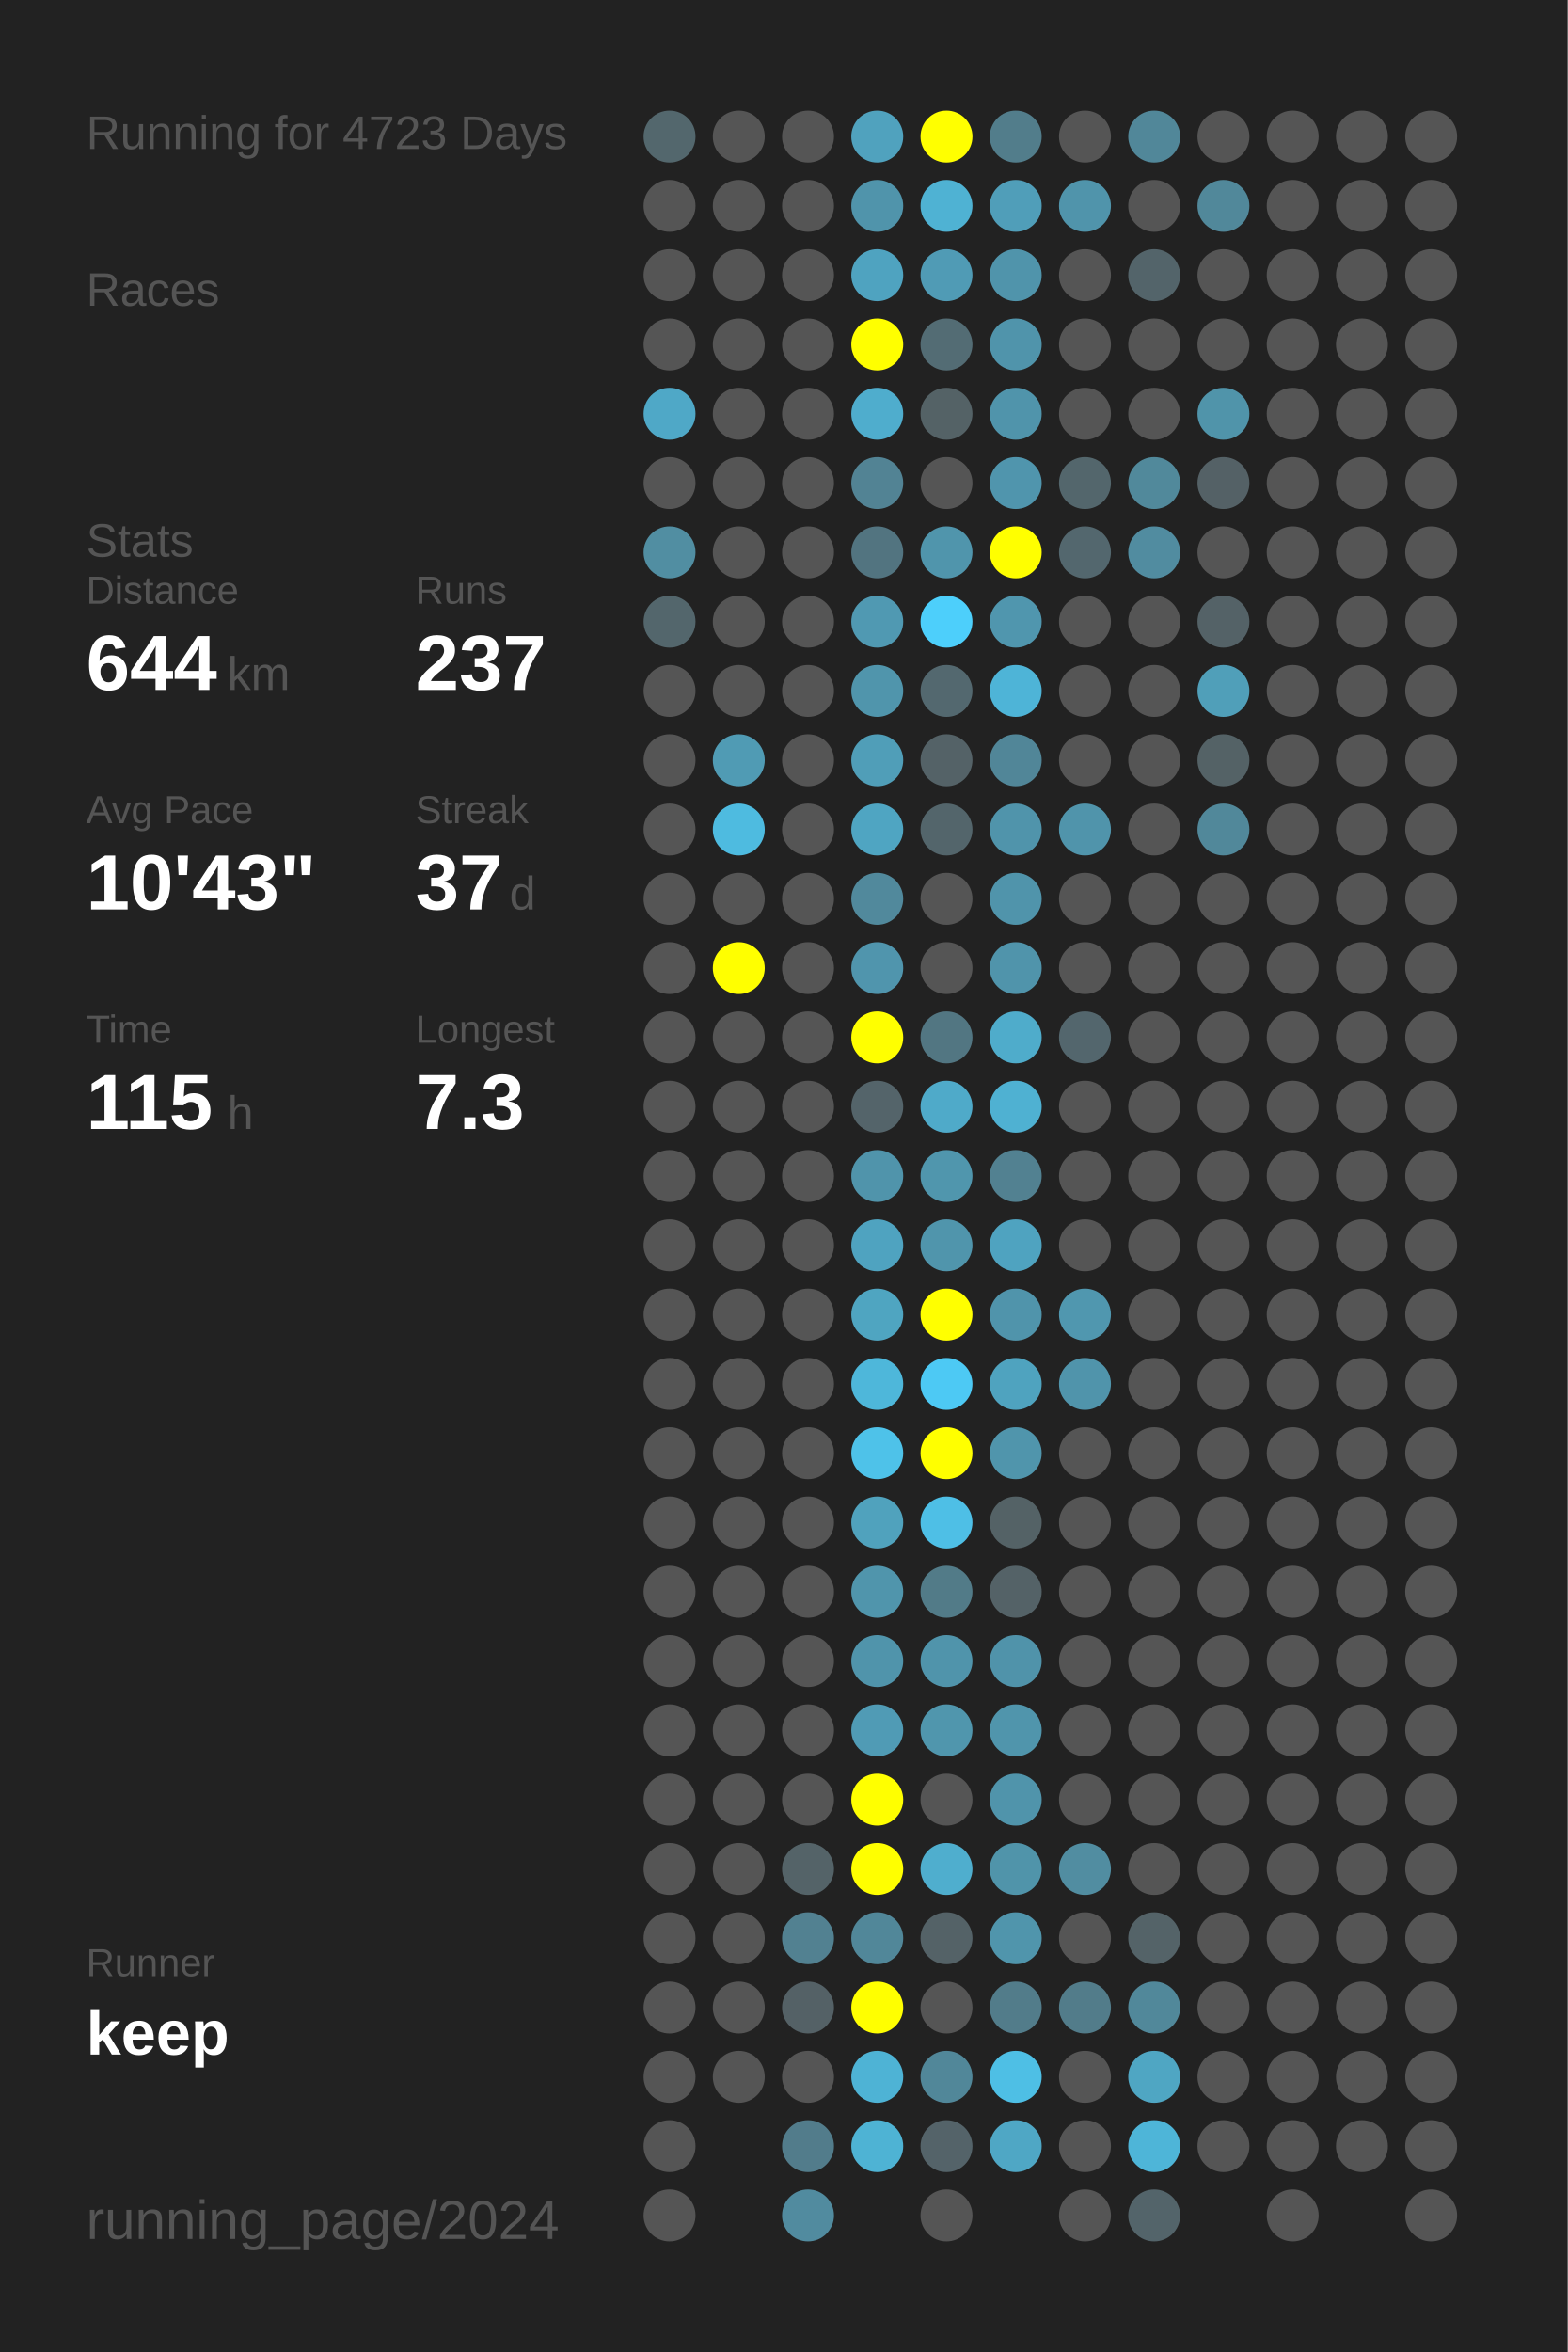
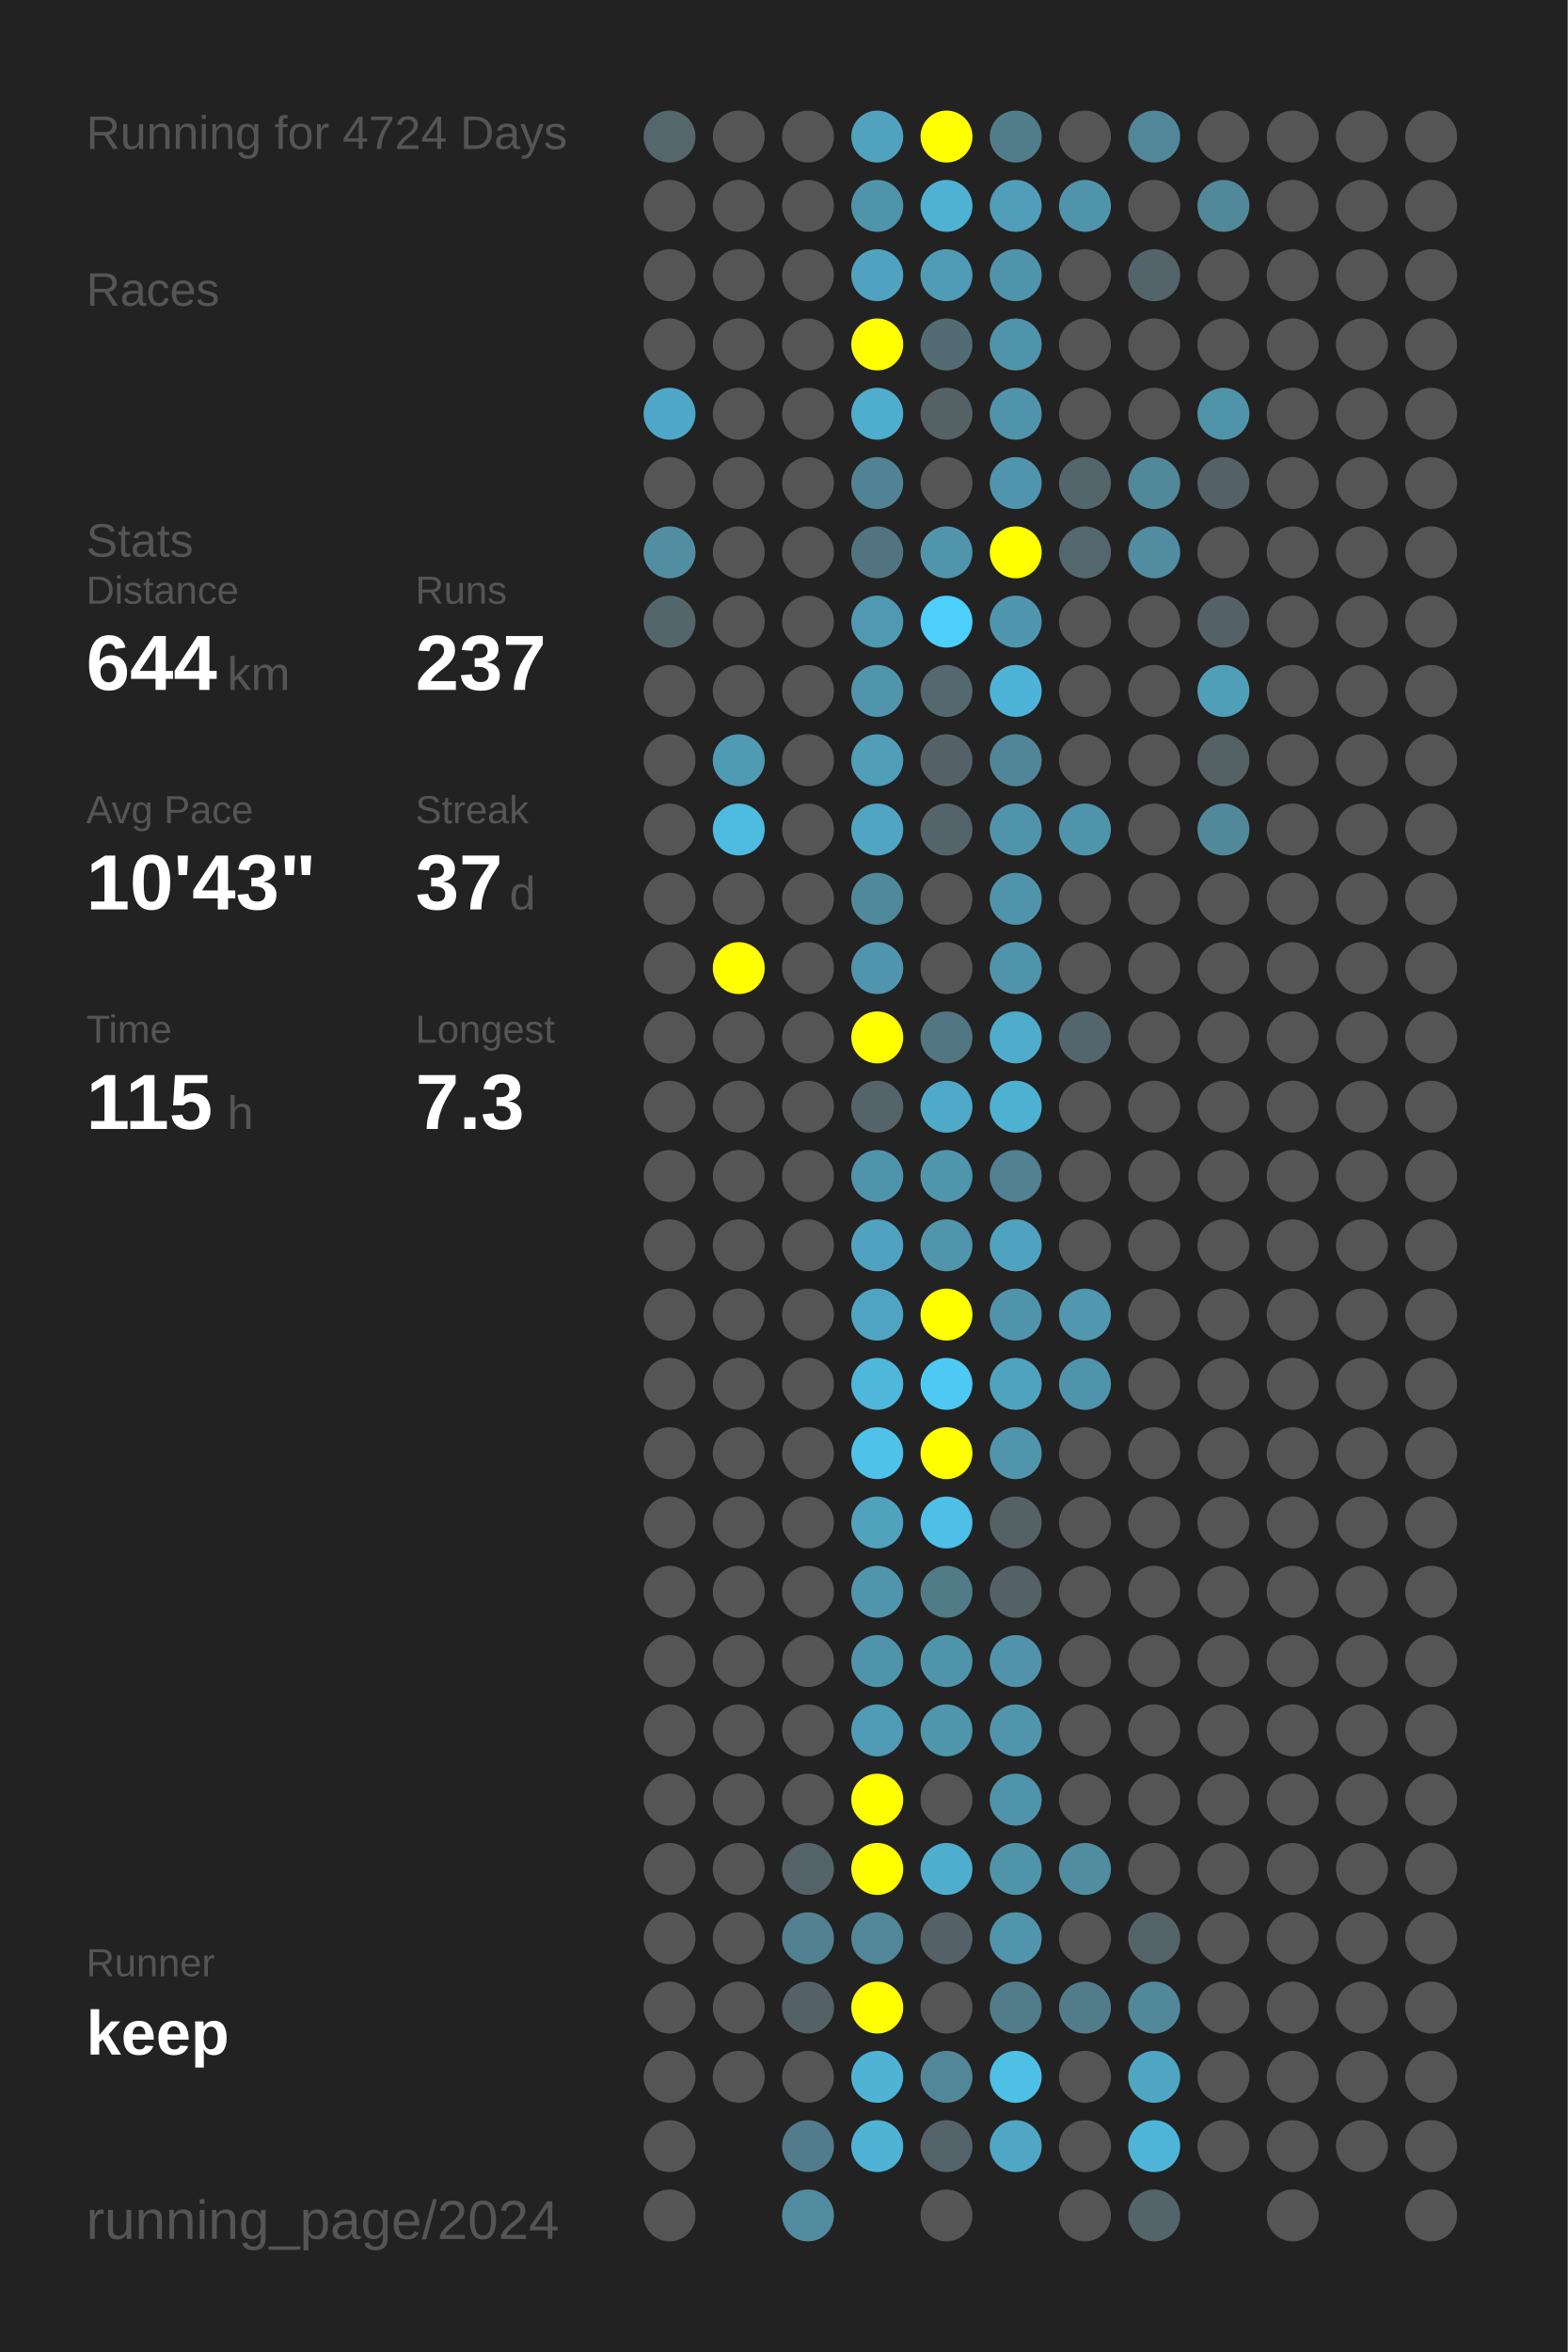
<svg xmlns="http://www.w3.org/2000/svg" baseProfile="full" height="300mm" version="1.1" viewBox="0,0,200,300" width="200mm">
  <defs />
  <rect fill="#222222" height="300" width="200" x="0" y="0" />
-   <text fill="#555555" style="font-size:6px; font-family:Arial;" x="11" y="19">Running for 4723 Days</text>
+   <text fill="#555555" style="font-size:6px; font-family:Arial;" x="11" y="19">Running for 4724 Days</text>
  <text fill="#555555" style="font-size:6px; font-family:Arial;" x="11" y="39">Races</text>
  <text fill="#555555" style="font-size:6px; font-family:Arial;" x="11" y="71">Stats</text>
  <text fill="#555555" style="font-size:5px; font-family:Arial;" x="11" y="77">Distance</text>
  <text fill="#FFFFFF" style="font-size:10px; font-family:Arial; font-weight:bold;" x="11" y="88">644</text>
  <text fill="#555555" style="font-size:6px; font-family:Arial;" x="29" y="88">km</text>
  <text fill="#555555" style="font-size:5px; font-family:Arial;" x="53" y="77">Runs</text>
  <text fill="#FFFFFF" style="font-size:10px; font-family:Arial; font-weight:bold;" x="53" y="88">237</text>
  <text fill="#555555" style="font-size:5px; font-family:Arial;" x="11" y="105">Avg Pace</text>
  <text fill="#FFFFFF" style="font-size:10px; font-family:Arial; font-weight:bold;" x="11" y="116">10'43"</text>
  <text fill="#555555" style="font-size:5px; font-family:Arial;" x="53" y="105">Streak</text>
  <text fill="#FFFFFF" style="font-size:10px; font-family:Arial; font-weight:bold;" x="53" y="116">37</text>
  <text fill="#555555" style="font-size:6px; font-family:Arial;" x="65" y="116">d</text>
  <text fill="#555555" style="font-size:5px; font-family:Arial;" x="11" y="133">Time</text>
  <text fill="#FFFFFF" style="font-size:10px; font-family:Arial; font-weight:bold;" x="11" y="144">115</text>
  <text fill="#555555" style="font-size:6px; font-family:Arial;" x="29" y="144">h</text>
  <text fill="#555555" style="font-size:5px; font-family:Arial;" x="53" y="133">Longest</text>
  <text fill="#FFFFFF" style="font-size:10px; font-family:Arial; font-weight:bold;" x="53" y="144">7.3</text>
  <text fill="#555555" style="font-size:5px; font-family:Arial;" x="11" y="252.065">Runner</text>
  <text fill="#FFFFFF" style="font-size:8px; font-family:Arial; font-weight:bold;" x="11" y="262.065">keep</text>
  <text fill="#555555" style="font-size:7px; font-family:Arial;" x="11" y="285.581">running_page/2024</text>
  <circle cx="85.417" cy="17.419" fill="#53676d" r="3.312" />
  <circle cx="85.417" cy="26.258" fill="#555555" r="3.312" />
  <circle cx="85.417" cy="35.097" fill="#555555" r="3.312" />
  <circle cx="85.417" cy="43.935" fill="#555555" r="3.312" />
  <circle cx="85.417" cy="52.774" fill="#4fa8c7" r="3.312" />
  <circle cx="85.417" cy="61.613" fill="#555555" r="3.312" />
  <circle cx="85.417" cy="70.452" fill="#518ea2" r="3.312" />
  <circle cx="85.417" cy="79.29" fill="#53666c" r="3.312" />
  <circle cx="85.417" cy="88.129" fill="#555555" r="3.312" />
  <circle cx="85.417" cy="96.968" fill="#555555" r="3.312" />
  <circle cx="85.417" cy="105.806" fill="#555555" r="3.312" />
  <circle cx="85.417" cy="114.645" fill="#555555" r="3.312" />
  <circle cx="85.417" cy="123.484" fill="#555555" r="3.312" />
  <circle cx="85.417" cy="132.323" fill="#555555" r="3.312" />
  <circle cx="85.417" cy="141.161" fill="#555555" r="3.312" />
  <circle cx="85.417" cy="150" fill="#555555" r="3.312" />
  <circle cx="85.417" cy="158.839" fill="#555555" r="3.312" />
  <circle cx="85.417" cy="167.677" fill="#555555" r="3.312" />
  <circle cx="85.417" cy="176.516" fill="#555555" r="3.312" />
  <circle cx="85.417" cy="185.355" fill="#555555" r="3.312" />
  <circle cx="85.417" cy="194.194" fill="#555555" r="3.312" />
  <circle cx="85.417" cy="203.032" fill="#555555" r="3.312" />
  <circle cx="85.417" cy="211.871" fill="#555555" r="3.312" />
  <circle cx="85.417" cy="220.71" fill="#555555" r="3.312" />
  <circle cx="85.417" cy="229.548" fill="#555555" r="3.312" />
  <circle cx="85.417" cy="238.387" fill="#555555" r="3.312" />
  <circle cx="85.417" cy="247.226" fill="#555555" r="3.312" />
  <circle cx="85.417" cy="256.065" fill="#555555" r="3.312" />
  <circle cx="85.417" cy="264.903" fill="#555555" r="3.312" />
  <circle cx="85.417" cy="273.742" fill="#555555" r="3.312" />
  <circle cx="85.417" cy="282.581" fill="#555555" r="3.312" />
  <circle cx="94.25" cy="17.419" fill="#555555" r="3.312" />
  <circle cx="94.25" cy="26.258" fill="#555555" r="3.312" />
  <circle cx="94.25" cy="35.097" fill="#555555" r="3.312" />
  <circle cx="94.25" cy="43.935" fill="#555555" r="3.312" />
  <circle cx="94.25" cy="52.774" fill="#555555" r="3.312" />
  <circle cx="94.25" cy="61.613" fill="#555555" r="3.312" />
  <circle cx="94.25" cy="70.452" fill="#555555" r="3.312" />
  <circle cx="94.25" cy="79.29" fill="#555555" r="3.312" />
  <circle cx="94.25" cy="88.129" fill="#555555" r="3.312" />
  <circle cx="94.25" cy="96.968" fill="#509bb4" r="3.312" />
  <circle cx="94.25" cy="105.806" fill="#4ebbe0" r="3.312" />
  <circle cx="94.25" cy="114.645" fill="#555555" r="3.312" />
  <circle cx="94.25" cy="123.484" fill="#FFFF00" r="3.312" />
  <circle cx="94.25" cy="132.323" fill="#555555" r="3.312" />
  <circle cx="94.25" cy="141.161" fill="#555555" r="3.312" />
  <circle cx="94.25" cy="150" fill="#555555" r="3.312" />
  <circle cx="94.25" cy="158.839" fill="#555555" r="3.312" />
  <circle cx="94.25" cy="167.677" fill="#555555" r="3.312" />
  <circle cx="94.25" cy="176.516" fill="#555555" r="3.312" />
  <circle cx="94.25" cy="185.355" fill="#555555" r="3.312" />
  <circle cx="94.25" cy="194.194" fill="#555555" r="3.312" />
  <circle cx="94.25" cy="203.032" fill="#555555" r="3.312" />
  <circle cx="94.25" cy="211.871" fill="#555555" r="3.312" />
  <circle cx="94.25" cy="220.71" fill="#555555" r="3.312" />
  <circle cx="94.25" cy="229.548" fill="#555555" r="3.312" />
  <circle cx="94.25" cy="238.387" fill="#555555" r="3.312" />
  <circle cx="94.25" cy="247.226" fill="#555555" r="3.312" />
  <circle cx="94.25" cy="256.065" fill="#555555" r="3.312" />
  <circle cx="94.25" cy="264.903" fill="#555555" r="3.312" />
  <circle cx="103.083" cy="17.419" fill="#555555" r="3.312" />
  <circle cx="103.083" cy="26.258" fill="#555555" r="3.312" />
  <circle cx="103.083" cy="35.097" fill="#555555" r="3.312" />
  <circle cx="103.083" cy="43.935" fill="#555555" r="3.312" />
  <circle cx="103.083" cy="52.774" fill="#555555" r="3.312" />
  <circle cx="103.083" cy="61.613" fill="#555555" r="3.312" />
  <circle cx="103.083" cy="70.452" fill="#555555" r="3.312" />
  <circle cx="103.083" cy="79.29" fill="#555555" r="3.312" />
  <circle cx="103.083" cy="88.129" fill="#555555" r="3.312" />
  <circle cx="103.083" cy="96.968" fill="#555555" r="3.312" />
  <circle cx="103.083" cy="105.806" fill="#555555" r="3.312" />
  <circle cx="103.083" cy="114.645" fill="#555555" r="3.312" />
  <circle cx="103.083" cy="123.484" fill="#555555" r="3.312" />
  <circle cx="103.083" cy="132.323" fill="#555555" r="3.312" />
  <circle cx="103.083" cy="141.161" fill="#555555" r="3.312" />
  <circle cx="103.083" cy="150" fill="#555555" r="3.312" />
  <circle cx="103.083" cy="158.839" fill="#555555" r="3.312" />
  <circle cx="103.083" cy="167.677" fill="#555555" r="3.312" />
  <circle cx="103.083" cy="176.516" fill="#555555" r="3.312" />
  <circle cx="103.083" cy="185.355" fill="#555555" r="3.312" />
  <circle cx="103.083" cy="194.194" fill="#555555" r="3.312" />
  <circle cx="103.083" cy="203.032" fill="#555555" r="3.312" />
  <circle cx="103.083" cy="211.871" fill="#555555" r="3.312" />
  <circle cx="103.083" cy="220.71" fill="#555555" r="3.312" />
  <circle cx="103.083" cy="229.548" fill="#555555" r="3.312" />
  <circle cx="103.083" cy="238.387" fill="#546368" r="3.312" />
  <circle cx="103.083" cy="247.226" fill="#528191" r="3.312" />
  <circle cx="103.083" cy="256.065" fill="#546166" r="3.312" />
  <circle cx="103.083" cy="264.903" fill="#555555" r="3.312" />
  <circle cx="103.083" cy="273.742" fill="#527c8b" r="3.312" />
  <circle cx="103.083" cy="282.581" fill="#518b9f" r="3.312" />
  <circle cx="111.917" cy="17.419" fill="#50a2be" r="3.312" />
  <circle cx="111.917" cy="26.258" fill="#5094ab" r="3.312" />
  <circle cx="111.917" cy="35.097" fill="#4fa3c0" r="3.312" />
  <circle cx="111.917" cy="43.935" fill="#FFFF00" r="3.312" />
  <circle cx="111.917" cy="52.774" fill="#4fadcd" r="3.312" />
  <circle cx="111.917" cy="61.613" fill="#528394" r="3.312" />
  <circle cx="111.917" cy="70.452" fill="#527480" r="3.312" />
  <circle cx="111.917" cy="79.29" fill="#5099b2" r="3.312" />
  <circle cx="111.917" cy="88.129" fill="#5095ac" r="3.312" />
  <circle cx="111.917" cy="96.968" fill="#509eb8" r="3.312" />
  <circle cx="111.917" cy="105.806" fill="#4fa5c2" r="3.312" />
  <circle cx="111.917" cy="114.645" fill="#51899c" r="3.312" />
  <circle cx="111.917" cy="123.484" fill="#5095ad" r="3.312" />
  <circle cx="111.917" cy="132.323" fill="#FFFF00" r="3.312" />
  <circle cx="111.917" cy="141.161" fill="#54646a" r="3.312" />
  <circle cx="111.917" cy="150" fill="#5094ab" r="3.312" />
  <circle cx="111.917" cy="158.839" fill="#4fa3c0" r="3.312" />
  <circle cx="111.917" cy="167.677" fill="#4fa5c1" r="3.312" />
  <circle cx="111.917" cy="176.516" fill="#4eb7da" r="3.312" />
  <circle cx="111.917" cy="185.355" fill="#4ec2e9" r="3.312" />
  <circle cx="111.917" cy="194.194" fill="#50a2bd" r="3.312" />
  <circle cx="111.917" cy="203.032" fill="#5095ac" r="3.312" />
  <circle cx="111.917" cy="211.871" fill="#5094ab" r="3.312" />
  <circle cx="111.917" cy="220.71" fill="#509bb5" r="3.312" />
  <circle cx="111.917" cy="229.548" fill="#FFFF00" r="3.312" />
  <circle cx="111.917" cy="238.387" fill="#FFFF00" r="3.312" />
  <circle cx="111.917" cy="247.226" fill="#518799" r="3.312" />
  <circle cx="111.917" cy="256.065" fill="#FFFF00" r="3.312" />
  <circle cx="111.917" cy="264.903" fill="#4eb3d5" r="3.312" />
  <circle cx="111.917" cy="273.742" fill="#4eb3d4" r="3.312" />
  <circle cx="120.75" cy="17.419" fill="#FFFF00" r="3.312" />
  <circle cx="120.75" cy="26.258" fill="#4fb2d3" r="3.312" />
  <circle cx="120.75" cy="35.097" fill="#509bb5" r="3.312" />
  <circle cx="120.75" cy="43.935" fill="#536c74" r="3.312" />
  <circle cx="120.75" cy="52.774" fill="#546266" r="3.312" />
  <circle cx="120.75" cy="61.613" fill="#555555" r="3.312" />
  <circle cx="120.75" cy="70.452" fill="#5095ac" r="3.312" />
  <circle cx="120.75" cy="79.29" fill="#4dcffb" r="3.312" />
  <circle cx="120.75" cy="88.129" fill="#53686f" r="3.312" />
  <circle cx="120.75" cy="96.968" fill="#546267" r="3.312" />
  <circle cx="120.75" cy="105.806" fill="#53656b" r="3.312" />
  <circle cx="120.75" cy="114.645" fill="#555555" r="3.312" />
  <circle cx="120.75" cy="123.484" fill="#555555" r="3.312" />
  <circle cx="120.75" cy="132.323" fill="#527682" r="3.312" />
  <circle cx="120.75" cy="141.161" fill="#4faac9" r="3.312" />
  <circle cx="120.75" cy="150" fill="#5096ad" r="3.312" />
  <circle cx="120.75" cy="158.839" fill="#5095ac" r="3.312" />
  <circle cx="120.75" cy="167.677" fill="#FFFF00" r="3.312" />
  <circle cx="120.75" cy="176.516" fill="#4dc9f4" r="3.312" />
  <circle cx="120.75" cy="185.355" fill="#FFFF00" r="3.312" />
  <circle cx="120.75" cy="194.194" fill="#4ebfe6" r="3.312" />
  <circle cx="120.75" cy="203.032" fill="#527b88" r="3.312" />
  <circle cx="120.75" cy="211.871" fill="#5094ab" r="3.312" />
  <circle cx="120.75" cy="220.71" fill="#5096ad" r="3.312" />
  <circle cx="120.75" cy="229.548" fill="#555555" r="3.312" />
  <circle cx="120.75" cy="238.387" fill="#4faece" r="3.312" />
  <circle cx="120.75" cy="247.226" fill="#546267" r="3.312" />
  <circle cx="120.75" cy="256.065" fill="#555555" r="3.312" />
  <circle cx="120.75" cy="264.903" fill="#518799" r="3.312" />
  <circle cx="120.75" cy="273.742" fill="#546369" r="3.312" />
  <circle cx="120.75" cy="282.581" fill="#555555" r="3.312" />
  <circle cx="129.583" cy="17.419" fill="#527d8b" r="3.312" />
  <circle cx="129.583" cy="26.258" fill="#509eb9" r="3.312" />
  <circle cx="129.583" cy="35.097" fill="#5094ab" r="3.312" />
  <circle cx="129.583" cy="43.935" fill="#5094ab" r="3.312" />
  <circle cx="129.583" cy="52.774" fill="#5094ab" r="3.312" />
  <circle cx="129.583" cy="61.613" fill="#5095ad" r="3.312" />
  <circle cx="129.583" cy="70.452" fill="#FFFF00" r="3.312" />
  <circle cx="129.583" cy="79.29" fill="#5096ae" r="3.312" />
  <circle cx="129.583" cy="88.129" fill="#4eb4d7" r="3.312" />
  <circle cx="129.583" cy="96.968" fill="#518698" r="3.312" />
  <circle cx="129.583" cy="105.806" fill="#5094ab" r="3.312" />
  <circle cx="129.583" cy="114.645" fill="#5094ab" r="3.312" />
  <circle cx="129.583" cy="123.484" fill="#5094ab" r="3.312" />
  <circle cx="129.583" cy="132.323" fill="#4faccb" r="3.312" />
  <circle cx="129.583" cy="141.161" fill="#4fb1d2" r="3.312" />
  <circle cx="129.583" cy="150" fill="#528191" r="3.312" />
  <circle cx="129.583" cy="158.839" fill="#4fa3c0" r="3.312" />
  <circle cx="129.583" cy="167.677" fill="#5094ab" r="3.312" />
  <circle cx="129.583" cy="176.516" fill="#4fa3bf" r="3.312" />
  <circle cx="129.583" cy="185.355" fill="#5095ac" r="3.312" />
  <circle cx="129.583" cy="194.194" fill="#546266" r="3.312" />
  <circle cx="129.583" cy="203.032" fill="#546267" r="3.312" />
  <circle cx="129.583" cy="211.871" fill="#5093aa" r="3.312" />
  <circle cx="129.583" cy="220.71" fill="#5095ac" r="3.312" />
  <circle cx="129.583" cy="229.548" fill="#5094ab" r="3.312" />
  <circle cx="129.583" cy="238.387" fill="#5094aa" r="3.312" />
  <circle cx="129.583" cy="247.226" fill="#5095ac" r="3.312" />
  <circle cx="129.583" cy="256.065" fill="#527c8a" r="3.312" />
  <circle cx="129.583" cy="264.903" fill="#4ebfe5" r="3.312" />
  <circle cx="129.583" cy="273.742" fill="#4fa7c5" r="3.312" />
  <circle cx="138.417" cy="17.419" fill="#555555" r="3.312" />
  <circle cx="138.417" cy="26.258" fill="#5094ab" r="3.312" />
  <circle cx="138.417" cy="35.097" fill="#555555" r="3.312" />
  <circle cx="138.417" cy="43.935" fill="#555555" r="3.312" />
  <circle cx="138.417" cy="52.774" fill="#555555" r="3.312" />
  <circle cx="138.417" cy="61.613" fill="#53666c" r="3.312" />
  <circle cx="138.417" cy="70.452" fill="#53676e" r="3.312" />
  <circle cx="138.417" cy="79.29" fill="#555555" r="3.312" />
  <circle cx="138.417" cy="88.129" fill="#555555" r="3.312" />
  <circle cx="138.417" cy="96.968" fill="#555555" r="3.312" />
  <circle cx="138.417" cy="105.806" fill="#5094ab" r="3.312" />
  <circle cx="138.417" cy="114.645" fill="#555555" r="3.312" />
  <circle cx="138.417" cy="123.484" fill="#555555" r="3.312" />
  <circle cx="138.417" cy="132.323" fill="#53666d" r="3.312" />
  <circle cx="138.417" cy="141.161" fill="#555555" r="3.312" />
  <circle cx="138.417" cy="150" fill="#555555" r="3.312" />
  <circle cx="138.417" cy="158.839" fill="#555555" r="3.312" />
  <circle cx="138.417" cy="167.677" fill="#5097af" r="3.312" />
  <circle cx="138.417" cy="176.516" fill="#5094ab" r="3.312" />
  <circle cx="138.417" cy="185.355" fill="#555555" r="3.312" />
  <circle cx="138.417" cy="194.194" fill="#555555" r="3.312" />
  <circle cx="138.417" cy="203.032" fill="#555555" r="3.312" />
  <circle cx="138.417" cy="211.871" fill="#555555" r="3.312" />
  <circle cx="138.417" cy="220.71" fill="#555555" r="3.312" />
  <circle cx="138.417" cy="229.548" fill="#555555" r="3.312" />
  <circle cx="138.417" cy="238.387" fill="#518da1" r="3.312" />
  <circle cx="138.417" cy="247.226" fill="#555555" r="3.312" />
  <circle cx="138.417" cy="256.065" fill="#527c8a" r="3.312" />
  <circle cx="138.417" cy="264.903" fill="#555555" r="3.312" />
  <circle cx="138.417" cy="273.742" fill="#555555" r="3.312" />
  <circle cx="138.417" cy="282.581" fill="#555555" r="3.312" />
  <circle cx="147.25" cy="17.419" fill="#518799" r="3.312" />
  <circle cx="147.25" cy="26.258" fill="#555555" r="3.312" />
  <circle cx="147.25" cy="35.097" fill="#53646a" r="3.312" />
  <circle cx="147.25" cy="43.935" fill="#555555" r="3.312" />
  <circle cx="147.25" cy="52.774" fill="#555555" r="3.312" />
  <circle cx="147.25" cy="61.613" fill="#51899b" r="3.312" />
  <circle cx="147.25" cy="70.452" fill="#518ca0" r="3.312" />
  <circle cx="147.25" cy="79.29" fill="#555555" r="3.312" />
  <circle cx="147.25" cy="88.129" fill="#555555" r="3.312" />
  <circle cx="147.25" cy="96.968" fill="#555555" r="3.312" />
  <circle cx="147.25" cy="105.806" fill="#555555" r="3.312" />
  <circle cx="147.25" cy="114.645" fill="#555555" r="3.312" />
  <circle cx="147.25" cy="123.484" fill="#555555" r="3.312" />
  <circle cx="147.25" cy="132.323" fill="#555555" r="3.312" />
  <circle cx="147.25" cy="141.161" fill="#555555" r="3.312" />
  <circle cx="147.25" cy="150" fill="#555555" r="3.312" />
  <circle cx="147.25" cy="158.839" fill="#555555" r="3.312" />
  <circle cx="147.25" cy="167.677" fill="#555555" r="3.312" />
  <circle cx="147.25" cy="176.516" fill="#555555" r="3.312" />
  <circle cx="147.25" cy="185.355" fill="#555555" r="3.312" />
  <circle cx="147.25" cy="194.194" fill="#555555" r="3.312" />
  <circle cx="147.25" cy="203.032" fill="#555555" r="3.312" />
  <circle cx="147.25" cy="211.871" fill="#555555" r="3.312" />
  <circle cx="147.25" cy="220.71" fill="#555555" r="3.312" />
  <circle cx="147.25" cy="229.548" fill="#555555" r="3.312" />
  <circle cx="147.25" cy="238.387" fill="#555555" r="3.312" />
  <circle cx="147.25" cy="247.226" fill="#546368" r="3.312" />
  <circle cx="147.25" cy="256.065" fill="#51889a" r="3.312" />
  <circle cx="147.25" cy="264.903" fill="#4fa6c3" r="3.312" />
  <circle cx="147.25" cy="273.742" fill="#4eb5d8" r="3.312" />
  <circle cx="147.25" cy="282.581" fill="#53646a" r="3.312" />
  <circle cx="156.083" cy="17.419" fill="#555555" r="3.312" />
  <circle cx="156.083" cy="26.258" fill="#51889a" r="3.312" />
  <circle cx="156.083" cy="35.097" fill="#555555" r="3.312" />
  <circle cx="156.083" cy="43.935" fill="#555555" r="3.312" />
  <circle cx="156.083" cy="52.774" fill="#5094aa" r="3.312" />
  <circle cx="156.083" cy="61.613" fill="#546166" r="3.312" />
  <circle cx="156.083" cy="70.452" fill="#555555" r="3.312" />
  <circle cx="156.083" cy="79.29" fill="#546267" r="3.312" />
  <circle cx="156.083" cy="88.129" fill="#509fb9" r="3.312" />
  <circle cx="156.083" cy="96.968" fill="#546266" r="3.312" />
  <circle cx="156.083" cy="105.806" fill="#51889a" r="3.312" />
  <circle cx="156.083" cy="114.645" fill="#555555" r="3.312" />
  <circle cx="156.083" cy="123.484" fill="#555555" r="3.312" />
  <circle cx="156.083" cy="132.323" fill="#555555" r="3.312" />
  <circle cx="156.083" cy="141.161" fill="#555555" r="3.312" />
  <circle cx="156.083" cy="150" fill="#555555" r="3.312" />
  <circle cx="156.083" cy="158.839" fill="#555555" r="3.312" />
  <circle cx="156.083" cy="167.677" fill="#555555" r="3.312" />
  <circle cx="156.083" cy="176.516" fill="#555555" r="3.312" />
  <circle cx="156.083" cy="185.355" fill="#555555" r="3.312" />
  <circle cx="156.083" cy="194.194" fill="#555555" r="3.312" />
  <circle cx="156.083" cy="203.032" fill="#555555" r="3.312" />
  <circle cx="156.083" cy="211.871" fill="#555555" r="3.312" />
  <circle cx="156.083" cy="220.71" fill="#555555" r="3.312" />
  <circle cx="156.083" cy="229.548" fill="#555555" r="3.312" />
  <circle cx="156.083" cy="238.387" fill="#555555" r="3.312" />
  <circle cx="156.083" cy="247.226" fill="#555555" r="3.312" />
  <circle cx="156.083" cy="256.065" fill="#555555" r="3.312" />
  <circle cx="156.083" cy="264.903" fill="#555555" r="3.312" />
  <circle cx="156.083" cy="273.742" fill="#555555" r="3.312" />
  <circle cx="164.917" cy="17.419" fill="#555555" r="3.312" />
  <circle cx="164.917" cy="26.258" fill="#555555" r="3.312" />
  <circle cx="164.917" cy="35.097" fill="#555555" r="3.312" />
  <circle cx="164.917" cy="43.935" fill="#555555" r="3.312" />
  <circle cx="164.917" cy="52.774" fill="#555555" r="3.312" />
  <circle cx="164.917" cy="61.613" fill="#555555" r="3.312" />
  <circle cx="164.917" cy="70.452" fill="#555555" r="3.312" />
  <circle cx="164.917" cy="79.29" fill="#555555" r="3.312" />
  <circle cx="164.917" cy="88.129" fill="#555555" r="3.312" />
  <circle cx="164.917" cy="96.968" fill="#555555" r="3.312" />
  <circle cx="164.917" cy="105.806" fill="#555555" r="3.312" />
  <circle cx="164.917" cy="114.645" fill="#555555" r="3.312" />
  <circle cx="164.917" cy="123.484" fill="#555555" r="3.312" />
  <circle cx="164.917" cy="132.323" fill="#555555" r="3.312" />
  <circle cx="164.917" cy="141.161" fill="#555555" r="3.312" />
  <circle cx="164.917" cy="150" fill="#555555" r="3.312" />
  <circle cx="164.917" cy="158.839" fill="#555555" r="3.312" />
  <circle cx="164.917" cy="167.677" fill="#555555" r="3.312" />
  <circle cx="164.917" cy="176.516" fill="#555555" r="3.312" />
  <circle cx="164.917" cy="185.355" fill="#555555" r="3.312" />
  <circle cx="164.917" cy="194.194" fill="#555555" r="3.312" />
  <circle cx="164.917" cy="203.032" fill="#555555" r="3.312" />
  <circle cx="164.917" cy="211.871" fill="#555555" r="3.312" />
  <circle cx="164.917" cy="220.71" fill="#555555" r="3.312" />
  <circle cx="164.917" cy="229.548" fill="#555555" r="3.312" />
  <circle cx="164.917" cy="238.387" fill="#555555" r="3.312" />
  <circle cx="164.917" cy="247.226" fill="#555555" r="3.312" />
  <circle cx="164.917" cy="256.065" fill="#555555" r="3.312" />
  <circle cx="164.917" cy="264.903" fill="#555555" r="3.312" />
  <circle cx="164.917" cy="273.742" fill="#555555" r="3.312" />
  <circle cx="164.917" cy="282.581" fill="#555555" r="3.312" />
  <circle cx="173.75" cy="17.419" fill="#555555" r="3.312" />
  <circle cx="173.75" cy="26.258" fill="#555555" r="3.312" />
  <circle cx="173.75" cy="35.097" fill="#555555" r="3.312" />
  <circle cx="173.75" cy="43.935" fill="#555555" r="3.312" />
  <circle cx="173.75" cy="52.774" fill="#555555" r="3.312" />
  <circle cx="173.75" cy="61.613" fill="#555555" r="3.312" />
  <circle cx="173.75" cy="70.452" fill="#555555" r="3.312" />
  <circle cx="173.75" cy="79.29" fill="#555555" r="3.312" />
  <circle cx="173.75" cy="88.129" fill="#555555" r="3.312" />
  <circle cx="173.75" cy="96.968" fill="#555555" r="3.312" />
  <circle cx="173.75" cy="105.806" fill="#555555" r="3.312" />
  <circle cx="173.75" cy="114.645" fill="#555555" r="3.312" />
  <circle cx="173.75" cy="123.484" fill="#555555" r="3.312" />
  <circle cx="173.75" cy="132.323" fill="#555555" r="3.312" />
  <circle cx="173.75" cy="141.161" fill="#555555" r="3.312" />
  <circle cx="173.75" cy="150" fill="#555555" r="3.312" />
  <circle cx="173.75" cy="158.839" fill="#555555" r="3.312" />
  <circle cx="173.75" cy="167.677" fill="#555555" r="3.312" />
  <circle cx="173.75" cy="176.516" fill="#555555" r="3.312" />
  <circle cx="173.75" cy="185.355" fill="#555555" r="3.312" />
  <circle cx="173.75" cy="194.194" fill="#555555" r="3.312" />
  <circle cx="173.75" cy="203.032" fill="#555555" r="3.312" />
  <circle cx="173.75" cy="211.871" fill="#555555" r="3.312" />
  <circle cx="173.75" cy="220.71" fill="#555555" r="3.312" />
  <circle cx="173.75" cy="229.548" fill="#555555" r="3.312" />
  <circle cx="173.75" cy="238.387" fill="#555555" r="3.312" />
  <circle cx="173.75" cy="247.226" fill="#555555" r="3.312" />
  <circle cx="173.75" cy="256.065" fill="#555555" r="3.312" />
  <circle cx="173.75" cy="264.903" fill="#555555" r="3.312" />
  <circle cx="173.75" cy="273.742" fill="#555555" r="3.312" />
  <circle cx="182.583" cy="17.419" fill="#555555" r="3.312" />
  <circle cx="182.583" cy="26.258" fill="#555555" r="3.312" />
  <circle cx="182.583" cy="35.097" fill="#555555" r="3.312" />
  <circle cx="182.583" cy="43.935" fill="#555555" r="3.312" />
  <circle cx="182.583" cy="52.774" fill="#555555" r="3.312" />
  <circle cx="182.583" cy="61.613" fill="#555555" r="3.312" />
  <circle cx="182.583" cy="70.452" fill="#555555" r="3.312" />
  <circle cx="182.583" cy="79.29" fill="#555555" r="3.312" />
  <circle cx="182.583" cy="88.129" fill="#555555" r="3.312" />
  <circle cx="182.583" cy="96.968" fill="#555555" r="3.312" />
  <circle cx="182.583" cy="105.806" fill="#555555" r="3.312" />
  <circle cx="182.583" cy="114.645" fill="#555555" r="3.312" />
  <circle cx="182.583" cy="123.484" fill="#555555" r="3.312" />
  <circle cx="182.583" cy="132.323" fill="#555555" r="3.312" />
  <circle cx="182.583" cy="141.161" fill="#555555" r="3.312" />
  <circle cx="182.583" cy="150" fill="#555555" r="3.312" />
  <circle cx="182.583" cy="158.839" fill="#555555" r="3.312" />
  <circle cx="182.583" cy="167.677" fill="#555555" r="3.312" />
  <circle cx="182.583" cy="176.516" fill="#555555" r="3.312" />
  <circle cx="182.583" cy="185.355" fill="#555555" r="3.312" />
  <circle cx="182.583" cy="194.194" fill="#555555" r="3.312" />
  <circle cx="182.583" cy="203.032" fill="#555555" r="3.312" />
  <circle cx="182.583" cy="211.871" fill="#555555" r="3.312" />
  <circle cx="182.583" cy="220.71" fill="#555555" r="3.312" />
  <circle cx="182.583" cy="229.548" fill="#555555" r="3.312" />
  <circle cx="182.583" cy="238.387" fill="#555555" r="3.312" />
  <circle cx="182.583" cy="247.226" fill="#555555" r="3.312" />
  <circle cx="182.583" cy="256.065" fill="#555555" r="3.312" />
  <circle cx="182.583" cy="264.903" fill="#555555" r="3.312" />
  <circle cx="182.583" cy="273.742" fill="#555555" r="3.312" />
  <circle cx="182.583" cy="282.581" fill="#555555" r="3.312" />
</svg>
